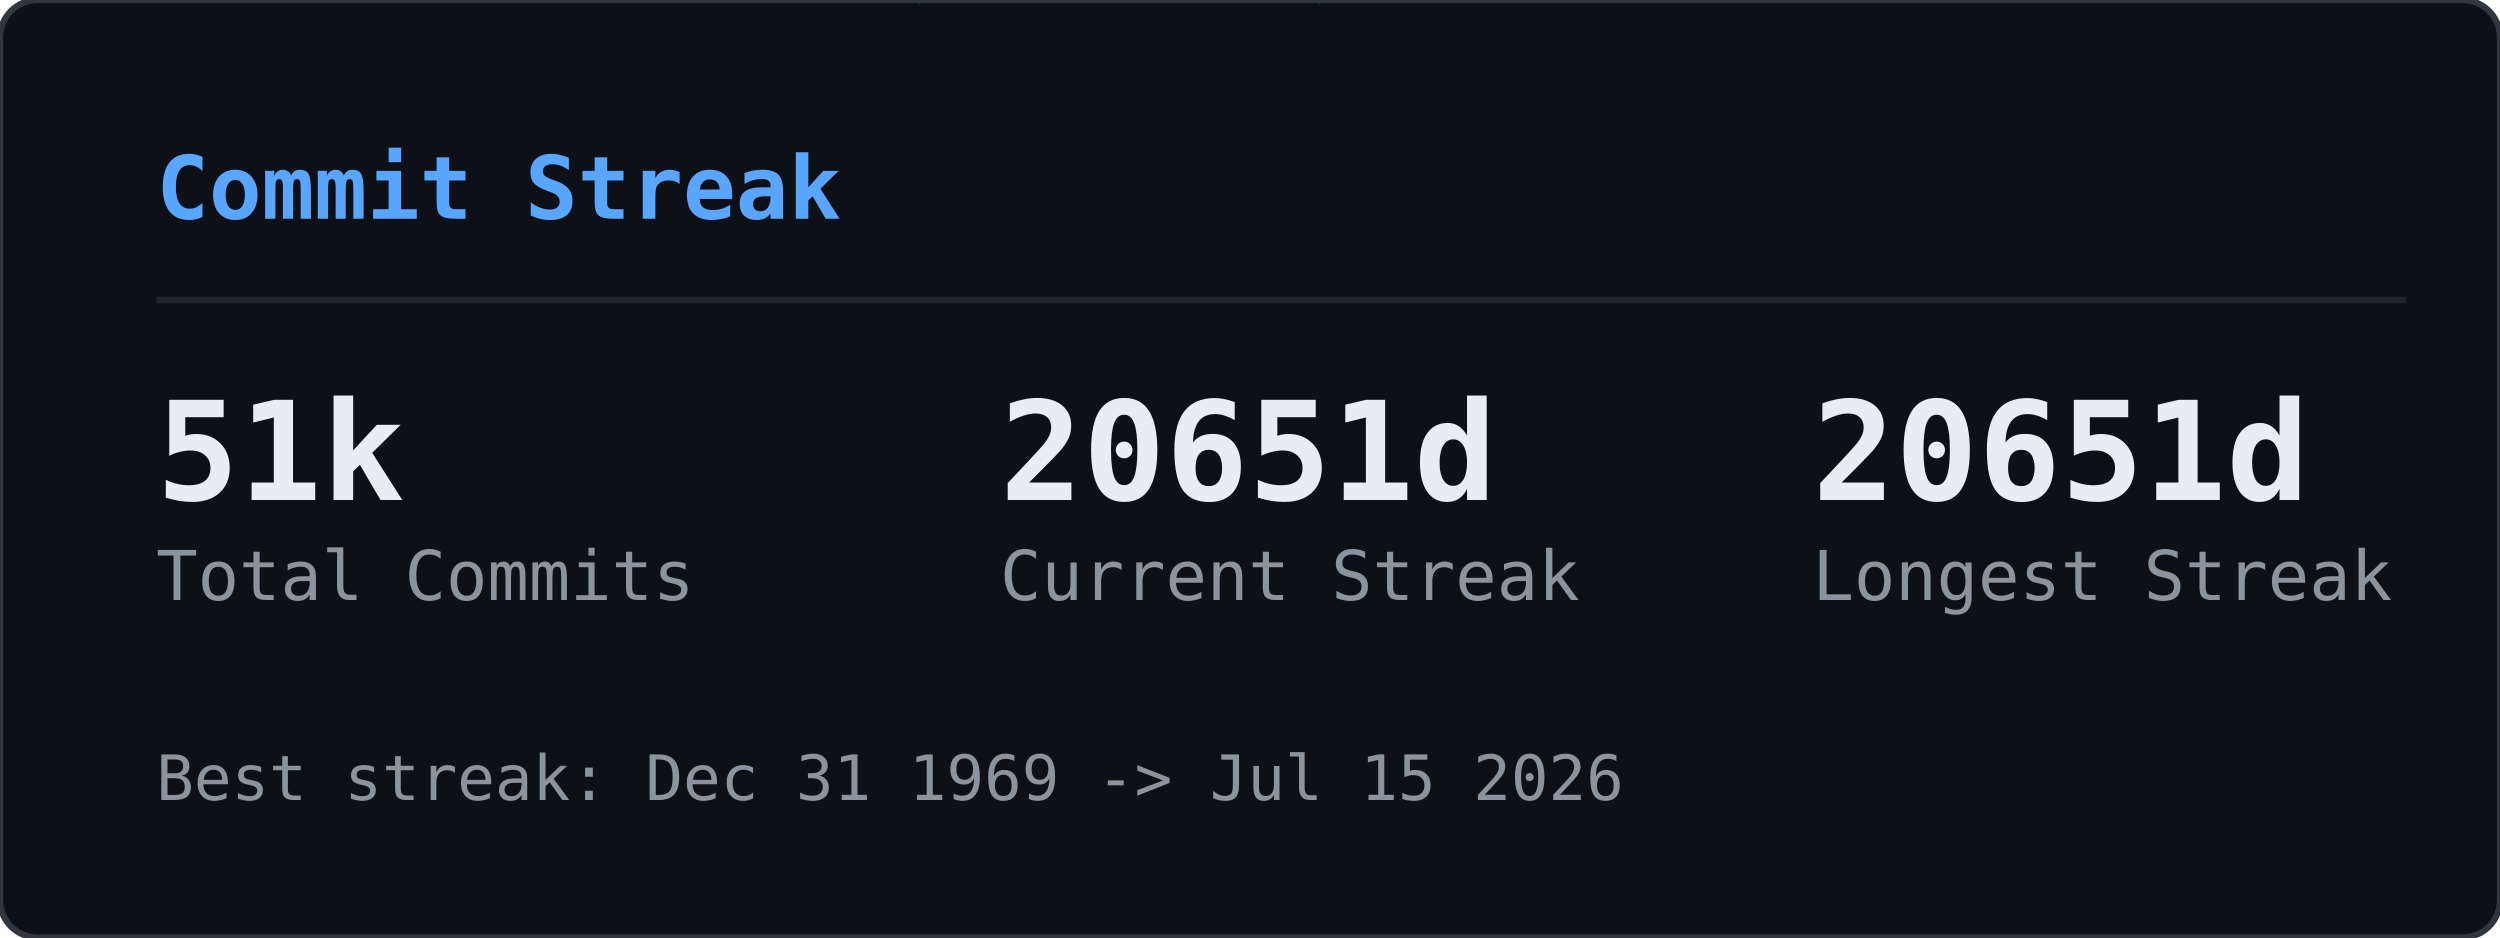
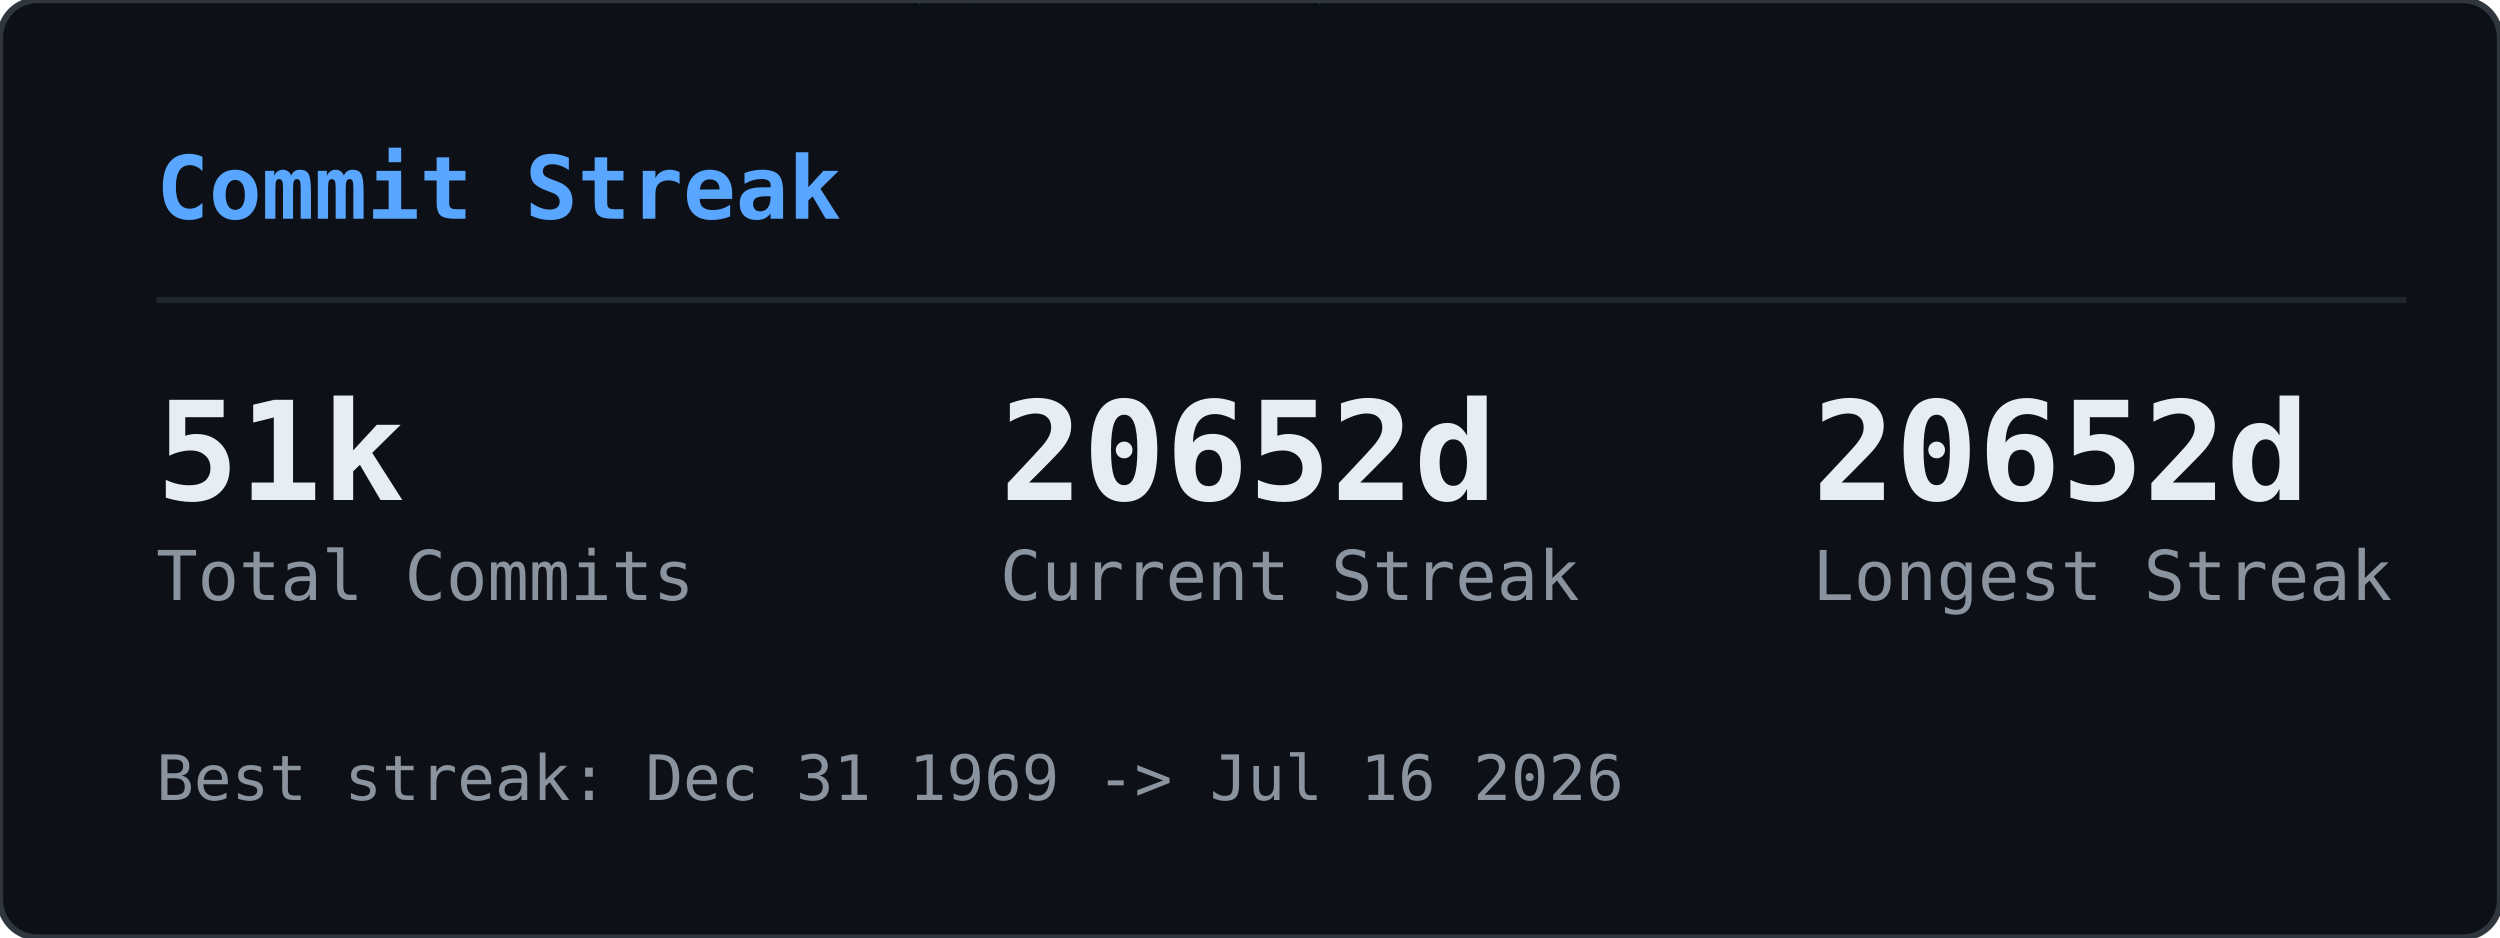
<svg xmlns="http://www.w3.org/2000/svg" width="400" height="150" viewBox="0 0 400 150">
  <defs>
    <clipPath id="gcs-clip">
      <rect width="400" height="150" rx="6" />
    </clipPath>
  </defs>
  <rect width="400" height="150" rx="6" fill="#0d1117" />
  <g clip-path="url(#gcs-clip)">
    <g opacity="0.22">
      <style>@keyframes gcs0{from{transform:translateY(-74px)}to{transform:translateY(164px)}}@keyframes gcs1{from{transform:translateY(-46px)}to{transform:translateY(164px)}}@keyframes gcs2{from{transform:translateY(-46px)}to{transform:translateY(164px)}}@keyframes gcs3{from{transform:translateY(-46px)}to{transform:translateY(164px)}}@keyframes gcs4{from{transform:translateY(-46px)}to{transform:translateY(164px)}}@keyframes gcs5{from{transform:translateY(-46px)}to{transform:translateY(164px)}}@keyframes gcs6{from{transform:translateY(-46px)}to{transform:translateY(164px)}}@keyframes gcs7{from{transform:translateY(-46px)}to{transform:translateY(164px)}}@keyframes gcs8{from{transform:translateY(-46px)}to{transform:translateY(164px)}}@keyframes gcs9{from{transform:translateY(-46px)}to{transform:translateY(164px)}}@keyframes gcs10{from{transform:translateY(-46px)}to{transform:translateY(164px)}}@keyframes gcs11{from{transform:translateY(-46px)}to{transform:translateY(164px)}}@keyframes gcs12{from{transform:translateY(-46px)}to{transform:translateY(164px)}}@keyframes gcs13{from{transform:translateY(-46px)}to{transform:translateY(164px)}}@keyframes gcs14{from{transform:translateY(-46px)}to{transform:translateY(164px)}}@keyframes gcs15{from{transform:translateY(-46px)}to{transform:translateY(164px)}}@keyframes gcs16{from{transform:translateY(-46px)}to{transform:translateY(164px)}}@keyframes gcs17{from{transform:translateY(-46px)}to{transform:translateY(164px)}}@keyframes gcs18{from{transform:translateY(-46px)}to{transform:translateY(164px)}}@keyframes gcs19{from{transform:translateY(-46px)}to{transform:translateY(164px)}}@keyframes gcs20{from{transform:translateY(-46px)}to{transform:translateY(164px)}}@keyframes gcs21{from{transform:translateY(-46px)}to{transform:translateY(164px)}}@keyframes gcs22{from{transform:translateY(-46px)}to{transform:translateY(164px)}}@keyframes gcs23{from{transform:translateY(-46px)}to{transform:translateY(164px)}}@keyframes gcs24{from{transform:translateY(-46px)}to{transform:translateY(164px)}}@keyframes gcs25{from{transform:translateY(-46px)}to{transform:translateY(164px)}}@keyframes gcs26{from{transform:translateY(-46px)}to{transform:translateY(164px)}}@keyframes gcs27{from{transform:translateY(-46px)}to{transform:translateY(164px)}}@keyframes gcs28{from{transform:translateY(-46px)}to{transform:translateY(164px)}}@keyframes gcs29{from{transform:translateY(-46px)}to{transform:translateY(164px)}}</style>
      <g style="animation:gcs0 2.57s linear infinite;animation-delay:-1.18s">
        <text x="391" y="0" font-family="monospace" font-size="12" fill="#00ff41">1</text>
        <text x="391" y="-14" font-family="monospace" font-size="12" fill="#00ff41" opacity="0.83">ﾘ</text>
        <text x="391" y="-28" font-family="monospace" font-size="12" fill="#00ff41" opacity="0.67">ﾉ</text>
        <text x="391" y="-42" font-family="monospace" font-size="12" fill="#00ff41" opacity="0.50">ｬ</text>
        <text x="391" y="-56" font-family="monospace" font-size="12" fill="#00ff41" opacity="0.33">ｮ</text>
        <text x="391" y="-70" font-family="monospace" font-size="12" fill="#00ff41" opacity="0.17">ﾛ</text>
      </g>
      <g style="animation:gcs1 2.84s linear infinite;animation-delay:-0.49s">
        <text x="153" y="0" font-family="monospace" font-size="12" fill="#00ff41">ｩ</text>
        <text x="153" y="-14" font-family="monospace" font-size="12" fill="#00ff41" opacity="0.75">ﾂ</text>
        <text x="153" y="-28" font-family="monospace" font-size="12" fill="#00ff41" opacity="0.50">7</text>
        <text x="153" y="-42" font-family="monospace" font-size="12" fill="#00ff41" opacity="0.25">ﾜ</text>
      </g>
      <g style="animation:gcs2 2.80s linear infinite;animation-delay:-1.17s">
        <text x="97" y="0" font-family="monospace" font-size="12" fill="#00ff41">6</text>
        <text x="97" y="-14" font-family="monospace" font-size="12" fill="#00ff41" opacity="0.75">ﾅ</text>
        <text x="97" y="-28" font-family="monospace" font-size="12" fill="#00ff41" opacity="0.50">ﾒ</text>
        <text x="97" y="-42" font-family="monospace" font-size="12" fill="#00ff41" opacity="0.25">ｽ</text>
      </g>
      <g style="animation:gcs3 2.60s linear infinite;animation-delay:-0.55s">
        <text x="41" y="0" font-family="monospace" font-size="12" fill="#00ff41">ﾕ</text>
        <text x="41" y="-14" font-family="monospace" font-size="12" fill="#00ff41" opacity="0.75">ﾝ</text>
        <text x="41" y="-28" font-family="monospace" font-size="12" fill="#00ff41" opacity="0.50">ｺ</text>
        <text x="41" y="-42" font-family="monospace" font-size="12" fill="#00ff41" opacity="0.25">ﾐ</text>
      </g>
      <g style="animation:gcs4 2.95s linear infinite;animation-delay:-1.59s">
        <text x="369" y="0" font-family="monospace" font-size="12" fill="#00ff41">ﾐ</text>
        <text x="369" y="-14" font-family="monospace" font-size="12" fill="#00ff41" opacity="0.75">ﾏ</text>
        <text x="369" y="-28" font-family="monospace" font-size="12" fill="#00ff41" opacity="0.50">ﾕ</text>
        <text x="369" y="-42" font-family="monospace" font-size="12" fill="#00ff41" opacity="0.25">ﾖ</text>
      </g>
      <g style="animation:gcs5 2.99s linear infinite;animation-delay:-2.87s">
        <text x="185" y="0" font-family="monospace" font-size="12" fill="#00ff41">ﾄ</text>
        <text x="185" y="-14" font-family="monospace" font-size="12" fill="#00ff41" opacity="0.75">ｬ</text>
        <text x="185" y="-28" font-family="monospace" font-size="12" fill="#00ff41" opacity="0.50">ｲ</text>
        <text x="185" y="-42" font-family="monospace" font-size="12" fill="#00ff41" opacity="0.25">ﾆ</text>
      </g>
      <g style="animation:gcs6 2.12s linear infinite;animation-delay:-1.64s">
        <text x="257" y="0" font-family="monospace" font-size="12" fill="#00ff41">ﾉ</text>
        <text x="257" y="-14" font-family="monospace" font-size="12" fill="#00ff41" opacity="0.75">ﾛ</text>
        <text x="257" y="-28" font-family="monospace" font-size="12" fill="#00ff41" opacity="0.50">ﾍ</text>
        <text x="257" y="-42" font-family="monospace" font-size="12" fill="#00ff41" opacity="0.25">ﾂ</text>
      </g>
      <g style="animation:gcs7 1.83s linear infinite;animation-delay:-1.83s">
        <text x="201" y="0" font-family="monospace" font-size="12" fill="#00ff41">ｹ</text>
        <text x="201" y="-14" font-family="monospace" font-size="12" fill="#00ff41" opacity="0.75">4</text>
        <text x="201" y="-28" font-family="monospace" font-size="12" fill="#00ff41" opacity="0.50">ﾎ</text>
        <text x="201" y="-42" font-family="monospace" font-size="12" fill="#00ff41" opacity="0.25">8</text>
      </g>
      <g style="animation:gcs8 3.14s linear infinite;animation-delay:-1.12s">
        <text x="273" y="0" font-family="monospace" font-size="12" fill="#00ff41">ｻ</text>
        <text x="273" y="-14" font-family="monospace" font-size="12" fill="#00ff41" opacity="0.75">ﾑ</text>
        <text x="273" y="-28" font-family="monospace" font-size="12" fill="#00ff41" opacity="0.50">ｹ</text>
        <text x="273" y="-42" font-family="monospace" font-size="12" fill="#00ff41" opacity="0.25">3</text>
      </g>
      <g style="animation:gcs9 1.87s linear infinite;animation-delay:-0.51s">
        <text x="345" y="0" font-family="monospace" font-size="12" fill="#00ff41">ｶ</text>
        <text x="345" y="-14" font-family="monospace" font-size="12" fill="#00ff41" opacity="0.75">9</text>
        <text x="345" y="-28" font-family="monospace" font-size="12" fill="#00ff41" opacity="0.50">ﾋ</text>
        <text x="345" y="-42" font-family="monospace" font-size="12" fill="#00ff41" opacity="0.25">ｫ</text>
      </g>
      <g style="animation:gcs10 2.99s linear infinite;animation-delay:-0.08s">
        <text x="289" y="0" font-family="monospace" font-size="12" fill="#00ff41">1</text>
        <text x="289" y="-14" font-family="monospace" font-size="12" fill="#00ff41" opacity="0.75">ｨ</text>
        <text x="289" y="-28" font-family="monospace" font-size="12" fill="#00ff41" opacity="0.50">4</text>
        <text x="289" y="-42" font-family="monospace" font-size="12" fill="#00ff41" opacity="0.25">ﾎ</text>
      </g>
      <g style="animation:gcs11 1.83s linear infinite;animation-delay:-1.08s">
        <text x="105" y="0" font-family="monospace" font-size="12" fill="#00ff41">ｴ</text>
        <text x="105" y="-14" font-family="monospace" font-size="12" fill="#00ff41" opacity="0.75">2</text>
        <text x="105" y="-28" font-family="monospace" font-size="12" fill="#00ff41" opacity="0.50">ﾍ</text>
        <text x="105" y="-42" font-family="monospace" font-size="12" fill="#00ff41" opacity="0.25">ｽ</text>
      </g>
      <g style="animation:gcs12 2.89s linear infinite;animation-delay:-0.34s">
        <text x="49" y="0" font-family="monospace" font-size="12" fill="#00ff41">0</text>
        <text x="49" y="-14" font-family="monospace" font-size="12" fill="#00ff41" opacity="0.75">ｿ</text>
        <text x="49" y="-28" font-family="monospace" font-size="12" fill="#00ff41" opacity="0.50">ｬ</text>
        <text x="49" y="-42" font-family="monospace" font-size="12" fill="#00ff41" opacity="0.25">ｸ</text>
      </g>
      <g style="animation:gcs13 2.25s linear infinite;animation-delay:-0.66s">
        <text x="121" y="0" font-family="monospace" font-size="12" fill="#00ff41">ｾ</text>
        <text x="121" y="-14" font-family="monospace" font-size="12" fill="#00ff41" opacity="0.75">ｻ</text>
        <text x="121" y="-28" font-family="monospace" font-size="12" fill="#00ff41" opacity="0.50">ﾅ</text>
        <text x="121" y="-42" font-family="monospace" font-size="12" fill="#00ff41" opacity="0.25">ｫ</text>
      </g>
      <g style="animation:gcs14 3.03s linear infinite;animation-delay:-0.25s">
        <text x="321" y="0" font-family="monospace" font-size="12" fill="#00ff41">ｸ</text>
        <text x="321" y="-14" font-family="monospace" font-size="12" fill="#00ff41" opacity="0.75">2</text>
        <text x="321" y="-28" font-family="monospace" font-size="12" fill="#00ff41" opacity="0.50">1</text>
        <text x="321" y="-42" font-family="monospace" font-size="12" fill="#00ff41" opacity="0.25">ｶ</text>
      </g>
      <g style="animation:gcs15 1.65s linear infinite;animation-delay:-0.75s">
        <text x="265" y="0" font-family="monospace" font-size="12" fill="#00ff41">2</text>
        <text x="265" y="-14" font-family="monospace" font-size="12" fill="#00ff41" opacity="0.75">ﾙ</text>
        <text x="265" y="-28" font-family="monospace" font-size="12" fill="#00ff41" opacity="0.50">ｫ</text>
        <text x="265" y="-42" font-family="monospace" font-size="12" fill="#00ff41" opacity="0.25">ｱ</text>
      </g>
      <g style="animation:gcs16 1.60s linear infinite;animation-delay:-0.63s">
        <text x="209" y="0" font-family="monospace" font-size="12" fill="#00ff41">ｯ</text>
        <text x="209" y="-14" font-family="monospace" font-size="12" fill="#00ff41" opacity="0.75">0</text>
        <text x="209" y="-28" font-family="monospace" font-size="12" fill="#00ff41" opacity="0.50">ｮ</text>
        <text x="209" y="-42" font-family="monospace" font-size="12" fill="#00ff41" opacity="0.25">ﾌ</text>
      </g>
      <g style="animation:gcs17 1.69s linear infinite;animation-delay:-1.07s">
        <text x="153" y="0" font-family="monospace" font-size="12" fill="#00ff41">ﾓ</text>
        <text x="153" y="-14" font-family="monospace" font-size="12" fill="#00ff41" opacity="0.75">ﾛ</text>
        <text x="153" y="-28" font-family="monospace" font-size="12" fill="#00ff41" opacity="0.50">ﾘ</text>
        <text x="153" y="-42" font-family="monospace" font-size="12" fill="#00ff41" opacity="0.25">ｾ</text>
      </g>
      <g style="animation:gcs18 2.46s linear infinite;animation-delay:-2.04s">
        <text x="353" y="0" font-family="monospace" font-size="12" fill="#00ff41">ﾍ</text>
        <text x="353" y="-14" font-family="monospace" font-size="12" fill="#00ff41" opacity="0.75">ﾌ</text>
        <text x="353" y="-28" font-family="monospace" font-size="12" fill="#00ff41" opacity="0.50">ﾆ</text>
        <text x="353" y="-42" font-family="monospace" font-size="12" fill="#00ff41" opacity="0.25">1</text>
      </g>
      <g style="animation:gcs19 1.65s linear infinite;animation-delay:-0.46s">
        <text x="169" y="0" font-family="monospace" font-size="12" fill="#00ff41">ﾝ</text>
        <text x="169" y="-14" font-family="monospace" font-size="12" fill="#00ff41" opacity="0.75">ｩ</text>
        <text x="169" y="-28" font-family="monospace" font-size="12" fill="#00ff41" opacity="0.50">ｯ</text>
        <text x="169" y="-42" font-family="monospace" font-size="12" fill="#00ff41" opacity="0.25">1</text>
      </g>
      <g style="animation:gcs20 2.85s linear infinite;animation-delay:-0.83s">
        <text x="369" y="0" font-family="monospace" font-size="12" fill="#00ff41">ｺ</text>
        <text x="369" y="-14" font-family="monospace" font-size="12" fill="#00ff41" opacity="0.75">ｩ</text>
        <text x="369" y="-28" font-family="monospace" font-size="12" fill="#00ff41" opacity="0.50">ﾎ</text>
        <text x="369" y="-42" font-family="monospace" font-size="12" fill="#00ff41" opacity="0.25">ﾈ</text>
      </g>
      <g style="animation:gcs21 2.28s linear infinite;animation-delay:-2.05s">
        <text x="57" y="0" font-family="monospace" font-size="12" fill="#00ff41">3</text>
        <text x="57" y="-14" font-family="monospace" font-size="12" fill="#00ff41" opacity="0.75">ﾈ</text>
        <text x="57" y="-28" font-family="monospace" font-size="12" fill="#00ff41" opacity="0.50">ｪ</text>
        <text x="57" y="-42" font-family="monospace" font-size="12" fill="#00ff41" opacity="0.25">ｭ</text>
      </g>
      <g style="animation:gcs22 1.99s linear infinite;animation-delay:-1.96s">
        <text x="257" y="0" font-family="monospace" font-size="12" fill="#00ff41">ｿ</text>
        <text x="257" y="-14" font-family="monospace" font-size="12" fill="#00ff41" opacity="0.75">ﾇ</text>
        <text x="257" y="-28" font-family="monospace" font-size="12" fill="#00ff41" opacity="0.50">1</text>
        <text x="257" y="-42" font-family="monospace" font-size="12" fill="#00ff41" opacity="0.25">ｯ</text>
      </g>
      <g style="animation:gcs23 2.49s linear infinite;animation-delay:-1.45s">
        <text x="201" y="0" font-family="monospace" font-size="12" fill="#00ff41">ﾝ</text>
        <text x="201" y="-14" font-family="monospace" font-size="12" fill="#00ff41" opacity="0.75">ﾍ</text>
        <text x="201" y="-28" font-family="monospace" font-size="12" fill="#00ff41" opacity="0.50">ﾄ</text>
        <text x="201" y="-42" font-family="monospace" font-size="12" fill="#00ff41" opacity="0.25">0</text>
      </g>
      <g style="animation:gcs24 2.19s linear infinite;animation-delay:-0.87s">
        <text x="145" y="0" font-family="monospace" font-size="12" fill="#00ff41">ｯ</text>
        <text x="145" y="-14" font-family="monospace" font-size="12" fill="#00ff41" opacity="0.75">ﾆ</text>
        <text x="145" y="-28" font-family="monospace" font-size="12" fill="#00ff41" opacity="0.50">ｱ</text>
        <text x="145" y="-42" font-family="monospace" font-size="12" fill="#00ff41" opacity="0.25">ﾅ</text>
      </g>
      <g style="animation:gcs25 1.93s linear infinite;animation-delay:-0.80s">
        <text x="89" y="0" font-family="monospace" font-size="12" fill="#00ff41">3</text>
        <text x="89" y="-14" font-family="monospace" font-size="12" fill="#00ff41" opacity="0.75">2</text>
        <text x="89" y="-28" font-family="monospace" font-size="12" fill="#00ff41" opacity="0.50">ﾃ</text>
        <text x="89" y="-42" font-family="monospace" font-size="12" fill="#00ff41" opacity="0.25">ﾛ</text>
      </g>
      <g style="animation:gcs26 1.59s linear infinite;animation-delay:-0.11s">
        <text x="161" y="0" font-family="monospace" font-size="12" fill="#00ff41">ﾋ</text>
        <text x="161" y="-14" font-family="monospace" font-size="12" fill="#00ff41" opacity="0.75">ﾗ</text>
        <text x="161" y="-28" font-family="monospace" font-size="12" fill="#00ff41" opacity="0.50">3</text>
        <text x="161" y="-42" font-family="monospace" font-size="12" fill="#00ff41" opacity="0.25">ﾉ</text>
      </g>
      <g style="animation:gcs27 2.57s linear infinite;animation-delay:-0.53s">
        <text x="105" y="0" font-family="monospace" font-size="12" fill="#00ff41">0</text>
        <text x="105" y="-14" font-family="monospace" font-size="12" fill="#00ff41" opacity="0.75">ｨ</text>
        <text x="105" y="-28" font-family="monospace" font-size="12" fill="#00ff41" opacity="0.50">ﾔ</text>
        <text x="105" y="-42" font-family="monospace" font-size="12" fill="#00ff41" opacity="0.25">1</text>
      </g>
      <g style="animation:gcs28 2.61s linear infinite;animation-delay:-0.96s">
        <text x="177" y="0" font-family="monospace" font-size="12" fill="#00ff41">ﾑ</text>
        <text x="177" y="-14" font-family="monospace" font-size="12" fill="#00ff41" opacity="0.75">ﾜ</text>
        <text x="177" y="-28" font-family="monospace" font-size="12" fill="#00ff41" opacity="0.50">ﾏ</text>
        <text x="177" y="-42" font-family="monospace" font-size="12" fill="#00ff41" opacity="0.25">ｱ</text>
      </g>
      <g style="animation:gcs29 2.85s linear infinite;animation-delay:-0.85s">
        <text x="249" y="0" font-family="monospace" font-size="12" fill="#00ff41">8</text>
        <text x="249" y="-14" font-family="monospace" font-size="12" fill="#00ff41" opacity="0.75">ﾃ</text>
        <text x="249" y="-28" font-family="monospace" font-size="12" fill="#00ff41" opacity="0.50">ﾙ</text>
        <text x="249" y="-42" font-family="monospace" font-size="12" fill="#00ff41" opacity="0.25">ﾔ</text>
      </g>
    </g>
  </g>
  <rect width="400" height="150" rx="6" fill="none" stroke="#30363d" stroke-width="1" />
  <text x="25" y="35" font-family="monospace" font-size="14" font-weight="600" fill="#58a6ff">Commit Streak</text>
  <line x1="25" y1="48" x2="385" y2="48" stroke="#21262d" stroke-width="1" />
  <text x="25" y="80" font-family="monospace" font-size="22" font-weight="700" fill="#e6edf3">51k</text>
  <text x="25" y="96" font-family="monospace" font-size="11" fill="#8b949e">Total Commits</text>
-   <text x="160" y="80" font-family="monospace" font-size="22" font-weight="700" fill="#e6edf3">20651d</text>
+   <text x="160" y="80" font-family="monospace" font-size="22" font-weight="700" fill="#e6edf3">20652d</text>
  <text x="160" y="96" font-family="monospace" font-size="11" fill="#8b949e">Current Streak</text>
-   <text x="290" y="80" font-family="monospace" font-size="22" font-weight="700" fill="#e6edf3">20651d</text>
+   <text x="290" y="80" font-family="monospace" font-size="22" font-weight="700" fill="#e6edf3">20652d</text>
  <text x="290" y="96" font-family="monospace" font-size="11" fill="#8b949e">Longest Streak</text>
-   <text x="25" y="128" font-family="monospace" font-size="10" fill="#8b949e">Best streak: Dec 31 1969 -&gt; Jul 15 2026</text>
+   <text x="25" y="128" font-family="monospace" font-size="10" fill="#8b949e">Best streak: Dec 31 1969 -&gt; Jul 16 2026</text>
</svg>
